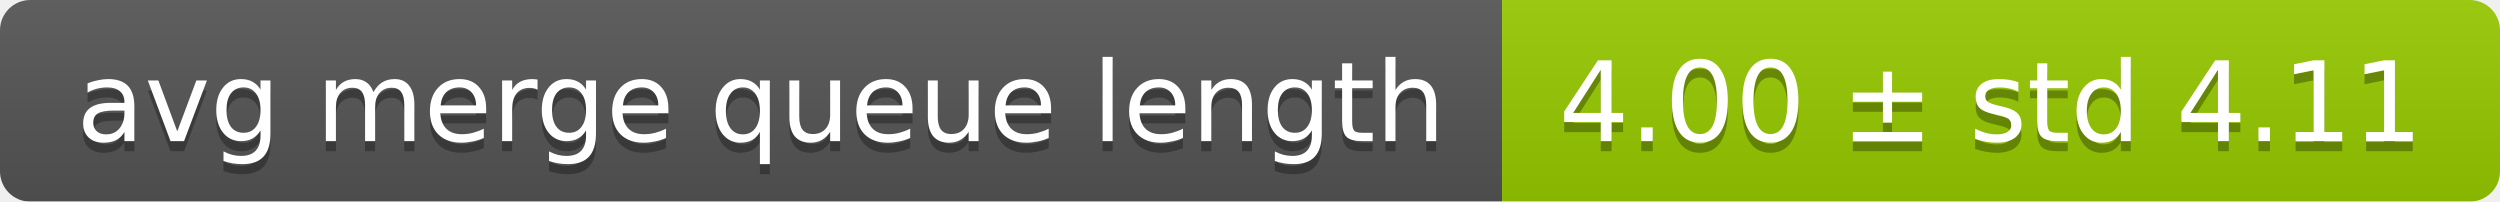
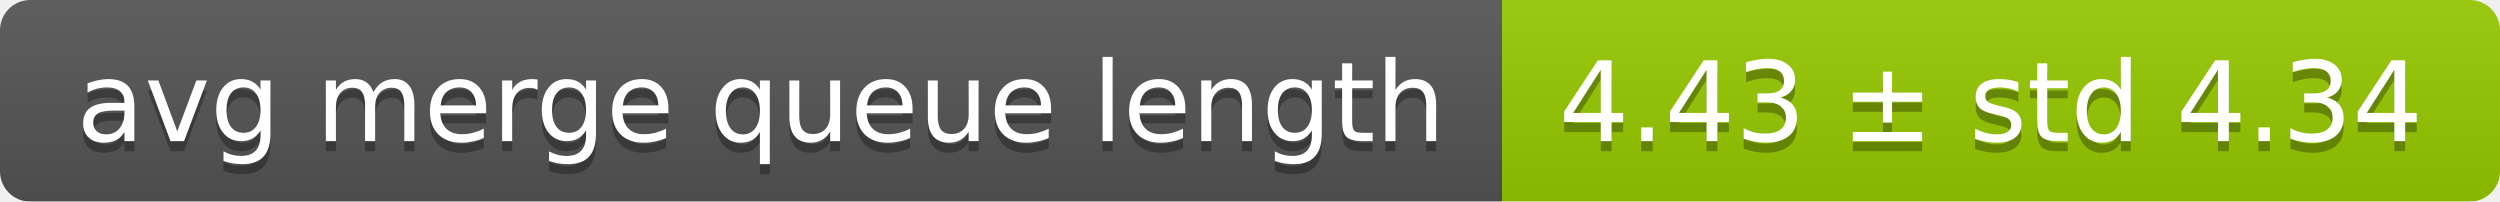
<svg xmlns="http://www.w3.org/2000/svg" width="248" height="20">
  <linearGradient id="smooth" x2="0" y2="100%">
    <stop offset="0" stop-color="#bbb" stop-opacity=".1" />
    <stop offset="1" stop-opacity=".1" />
  </linearGradient>
  <mask id="round">
    <rect width="248" height="20" rx="3" fill="#fff" />
  </mask>
  <g mask="url(#round)">
    <rect width="149" height="20" fill="#555" />
    <rect x="149" width="99" height="20" fill="#97ca00" />
    <rect width="248" height="20" fill="url(#smooth)" />
  </g>
  <g fill="#fff" text-anchor="middle" font-family="DejaVu Sans,Verdana,Geneva,sans-serif" font-size="11">
    <text x="75.5" y="15" fill="#010101" fill-opacity=".3">avg merge queue length</text>
    <text x="75.5" y="14">avg merge queue length</text>
-     <text x="197.5" y="15" fill="#010101" fill-opacity=".3">4.00 ± std 4.11</text>
-     <text x="197.5" y="14">4.00 ± std 4.11</text>
+     <text x="197.5" y="15" fill="#010101" fill-opacity=".3">4.43 ± std 4.34</text>
+     <text x="197.5" y="14">4.43 ± std 4.34</text>
  </g>
</svg>
